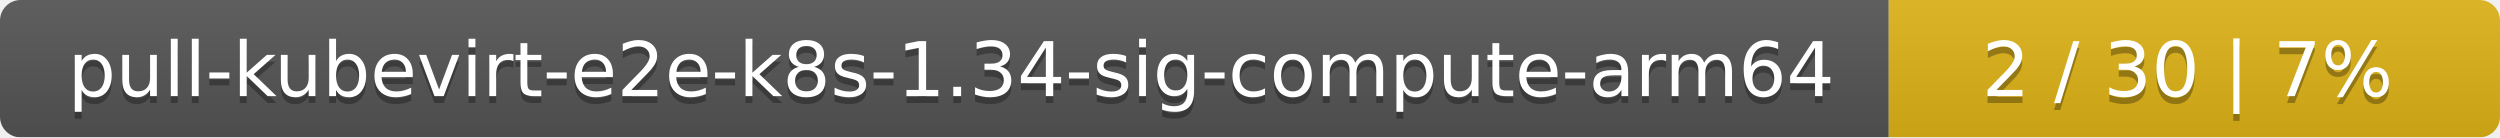
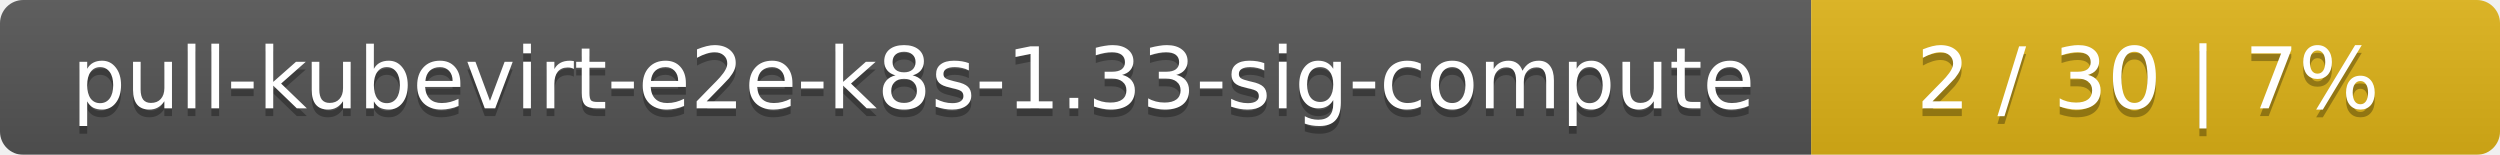
- <svg xmlns="http://www.w3.org/2000/svg" width="364" height="20">
+ <svg xmlns="http://www.w3.org/2000/svg" width="323" height="20">
  <linearGradient id="smooth" x2="0" y2="100%">
    <stop offset="0" stop-color="#bbb" stop-opacity=".1" />
    <stop offset="1" stop-opacity=".1" />
  </linearGradient>
  <mask id="round">
-     <rect width="364" height="20" rx="3" fill="#fff" />
+     <rect width="323" height="20" rx="3" fill="#fff" />
  </mask>
  <g mask="url(#round)">
-     <rect width="275" height="20" fill="#555" />
-     <rect x="275" width="89" height="20" fill="#dfb317" />
-     <rect width="364" height="20" fill="url(#smooth)" />
+     <rect width="234" height="20" fill="#555" />
+     <rect x="234" width="89" height="20" fill="#dfb317" />
+     <rect width="323" height="20" fill="url(#smooth)" />
  </g>
  <g fill="#fff" text-anchor="middle" font-family="DejaVu Sans,Verdana,Geneva,sans-serif" font-size="11">
-     <text x="138.5" y="15" fill="#010101" fill-opacity=".3">pull-kubevirt-e2e-k8s-1.34-sig-compute-arm64</text>
-     <text x="138.5" y="14">pull-kubevirt-e2e-k8s-1.34-sig-compute-arm64</text>
-     <text x="318.5" y="15" fill="#010101" fill-opacity=".3">2 / 30    |    7%</text>
-     <text x="318.5" y="14">2 / 30    |    7%</text>
+     <text x="118" y="15" fill="#010101" fill-opacity=".3">pull-kubevirt-e2e-k8s-1.33-sig-compute</text>
+     <text x="118" y="14">pull-kubevirt-e2e-k8s-1.33-sig-compute</text>
+     <text x="277.5" y="15" fill="#010101" fill-opacity=".3">2 / 30    |    7%</text>
+     <text x="277.5" y="14">2 / 30    |    7%</text>
  </g>
</svg>
